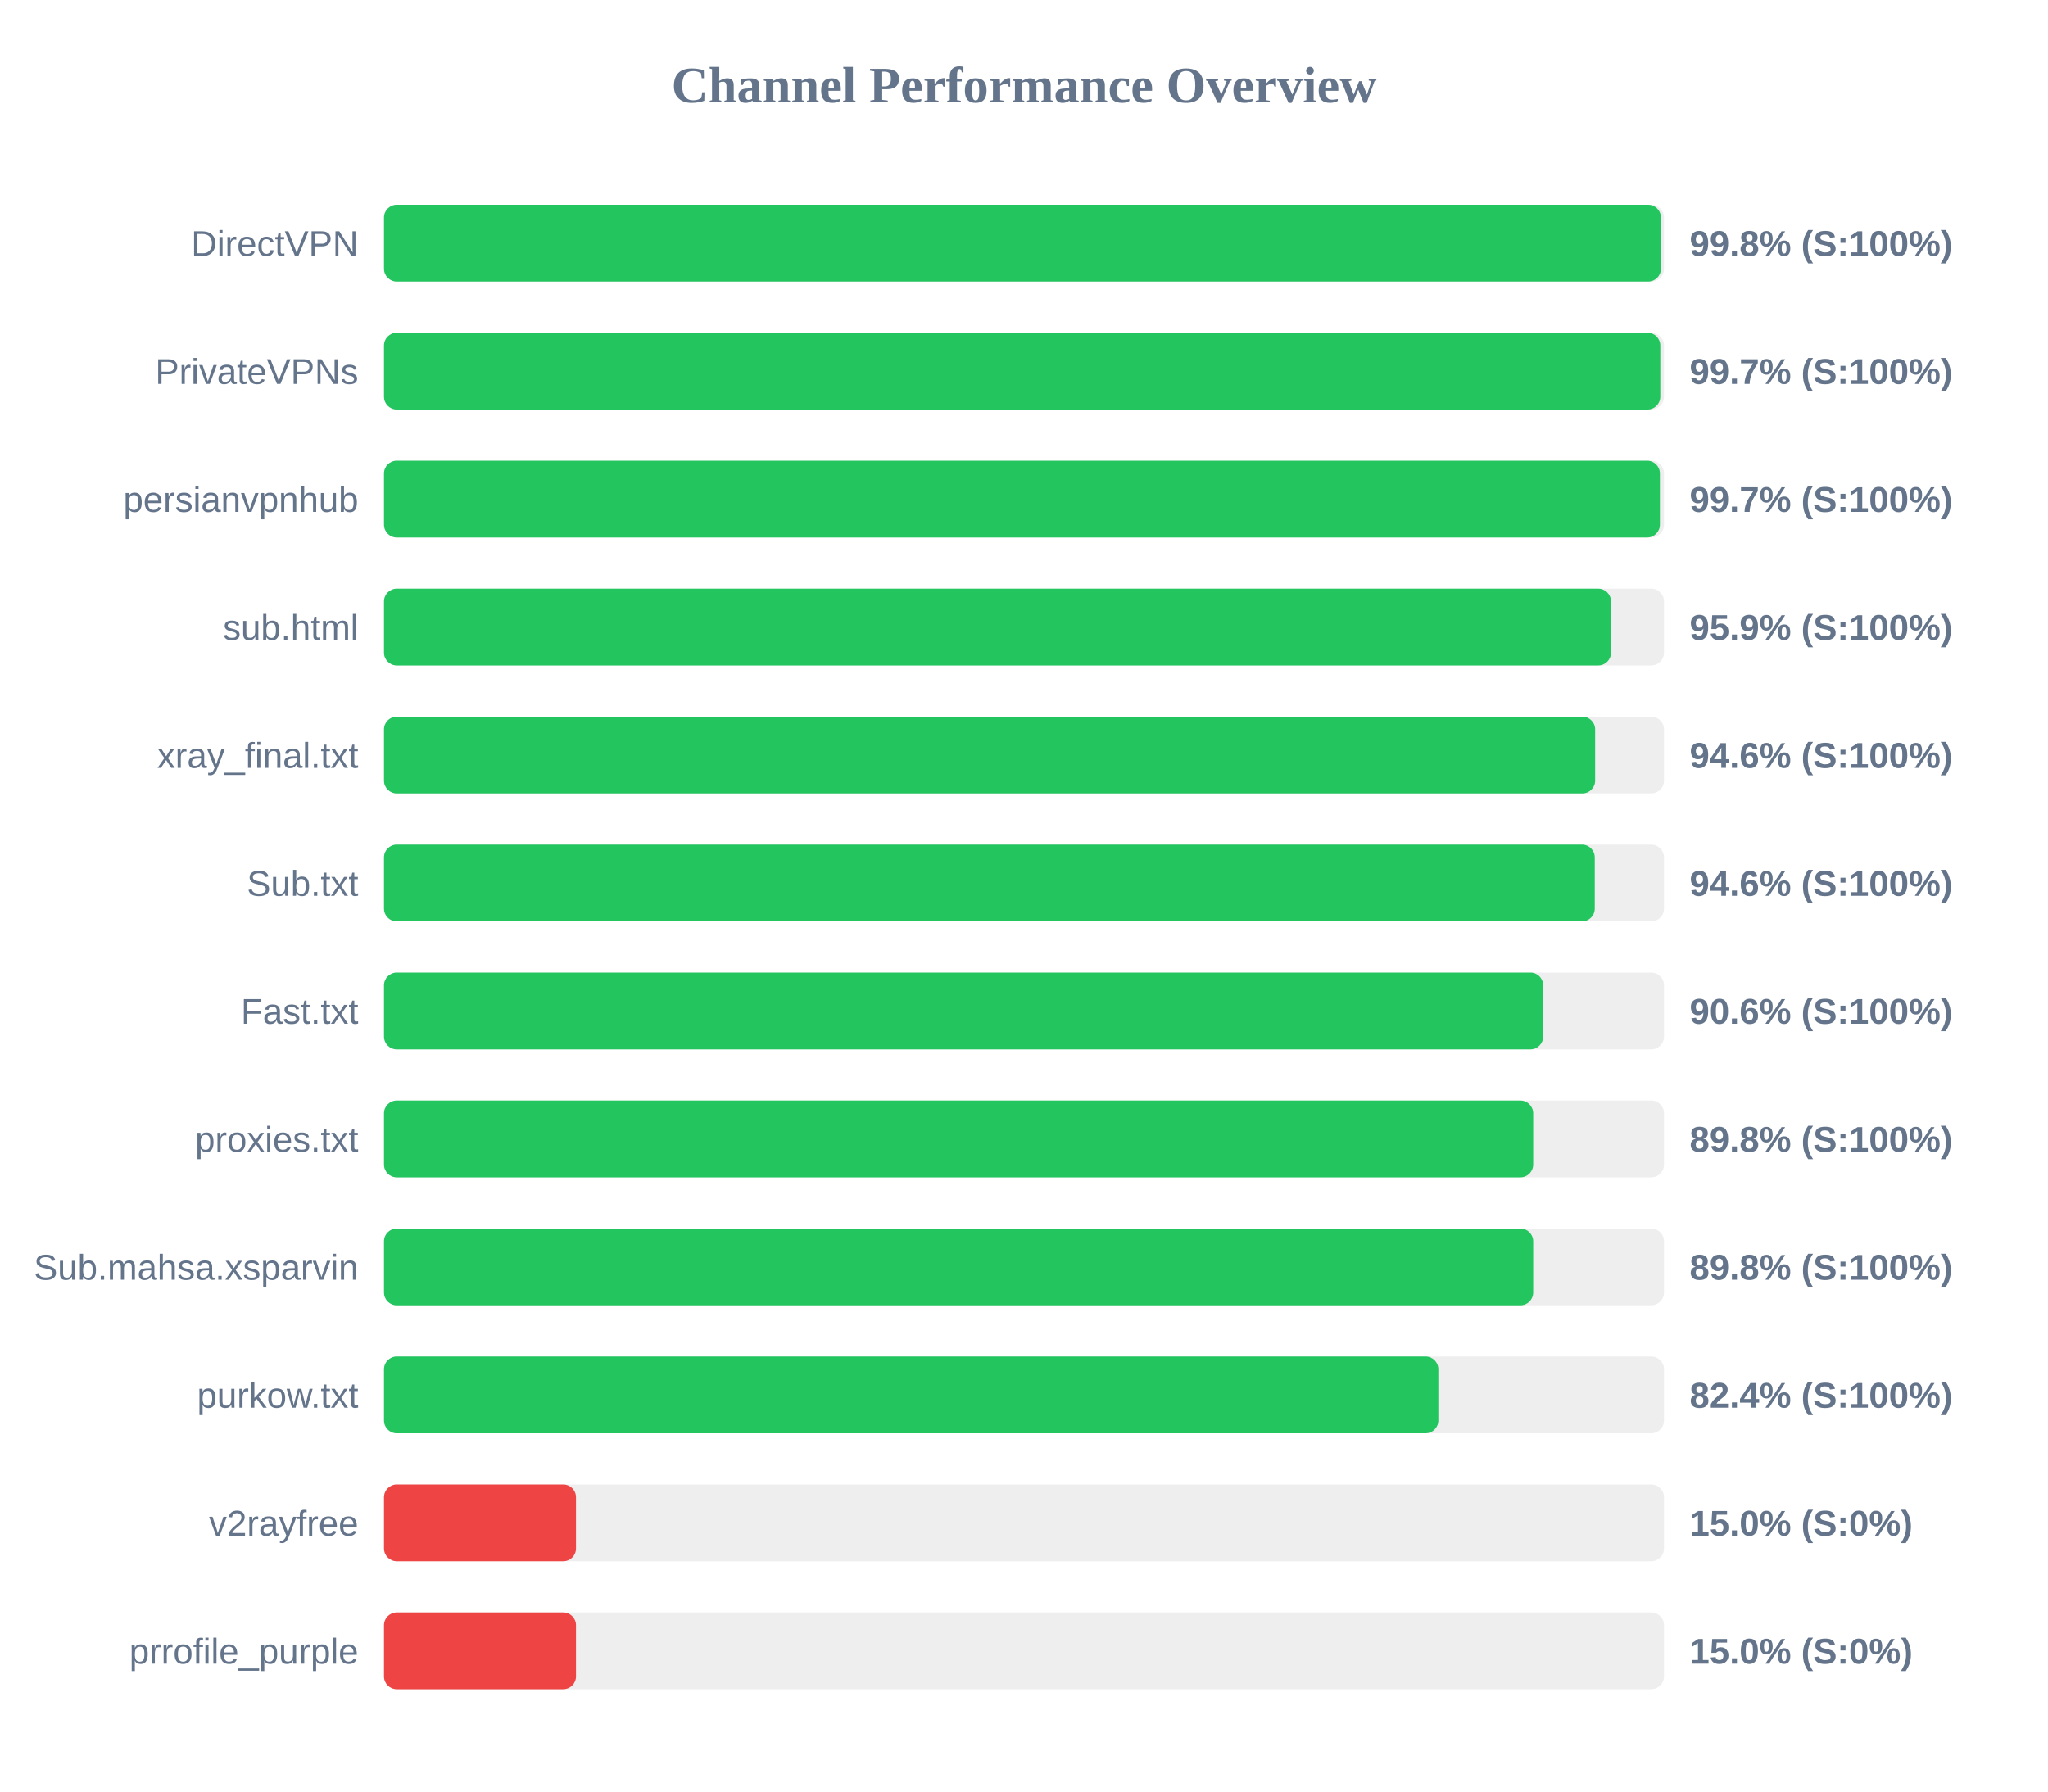
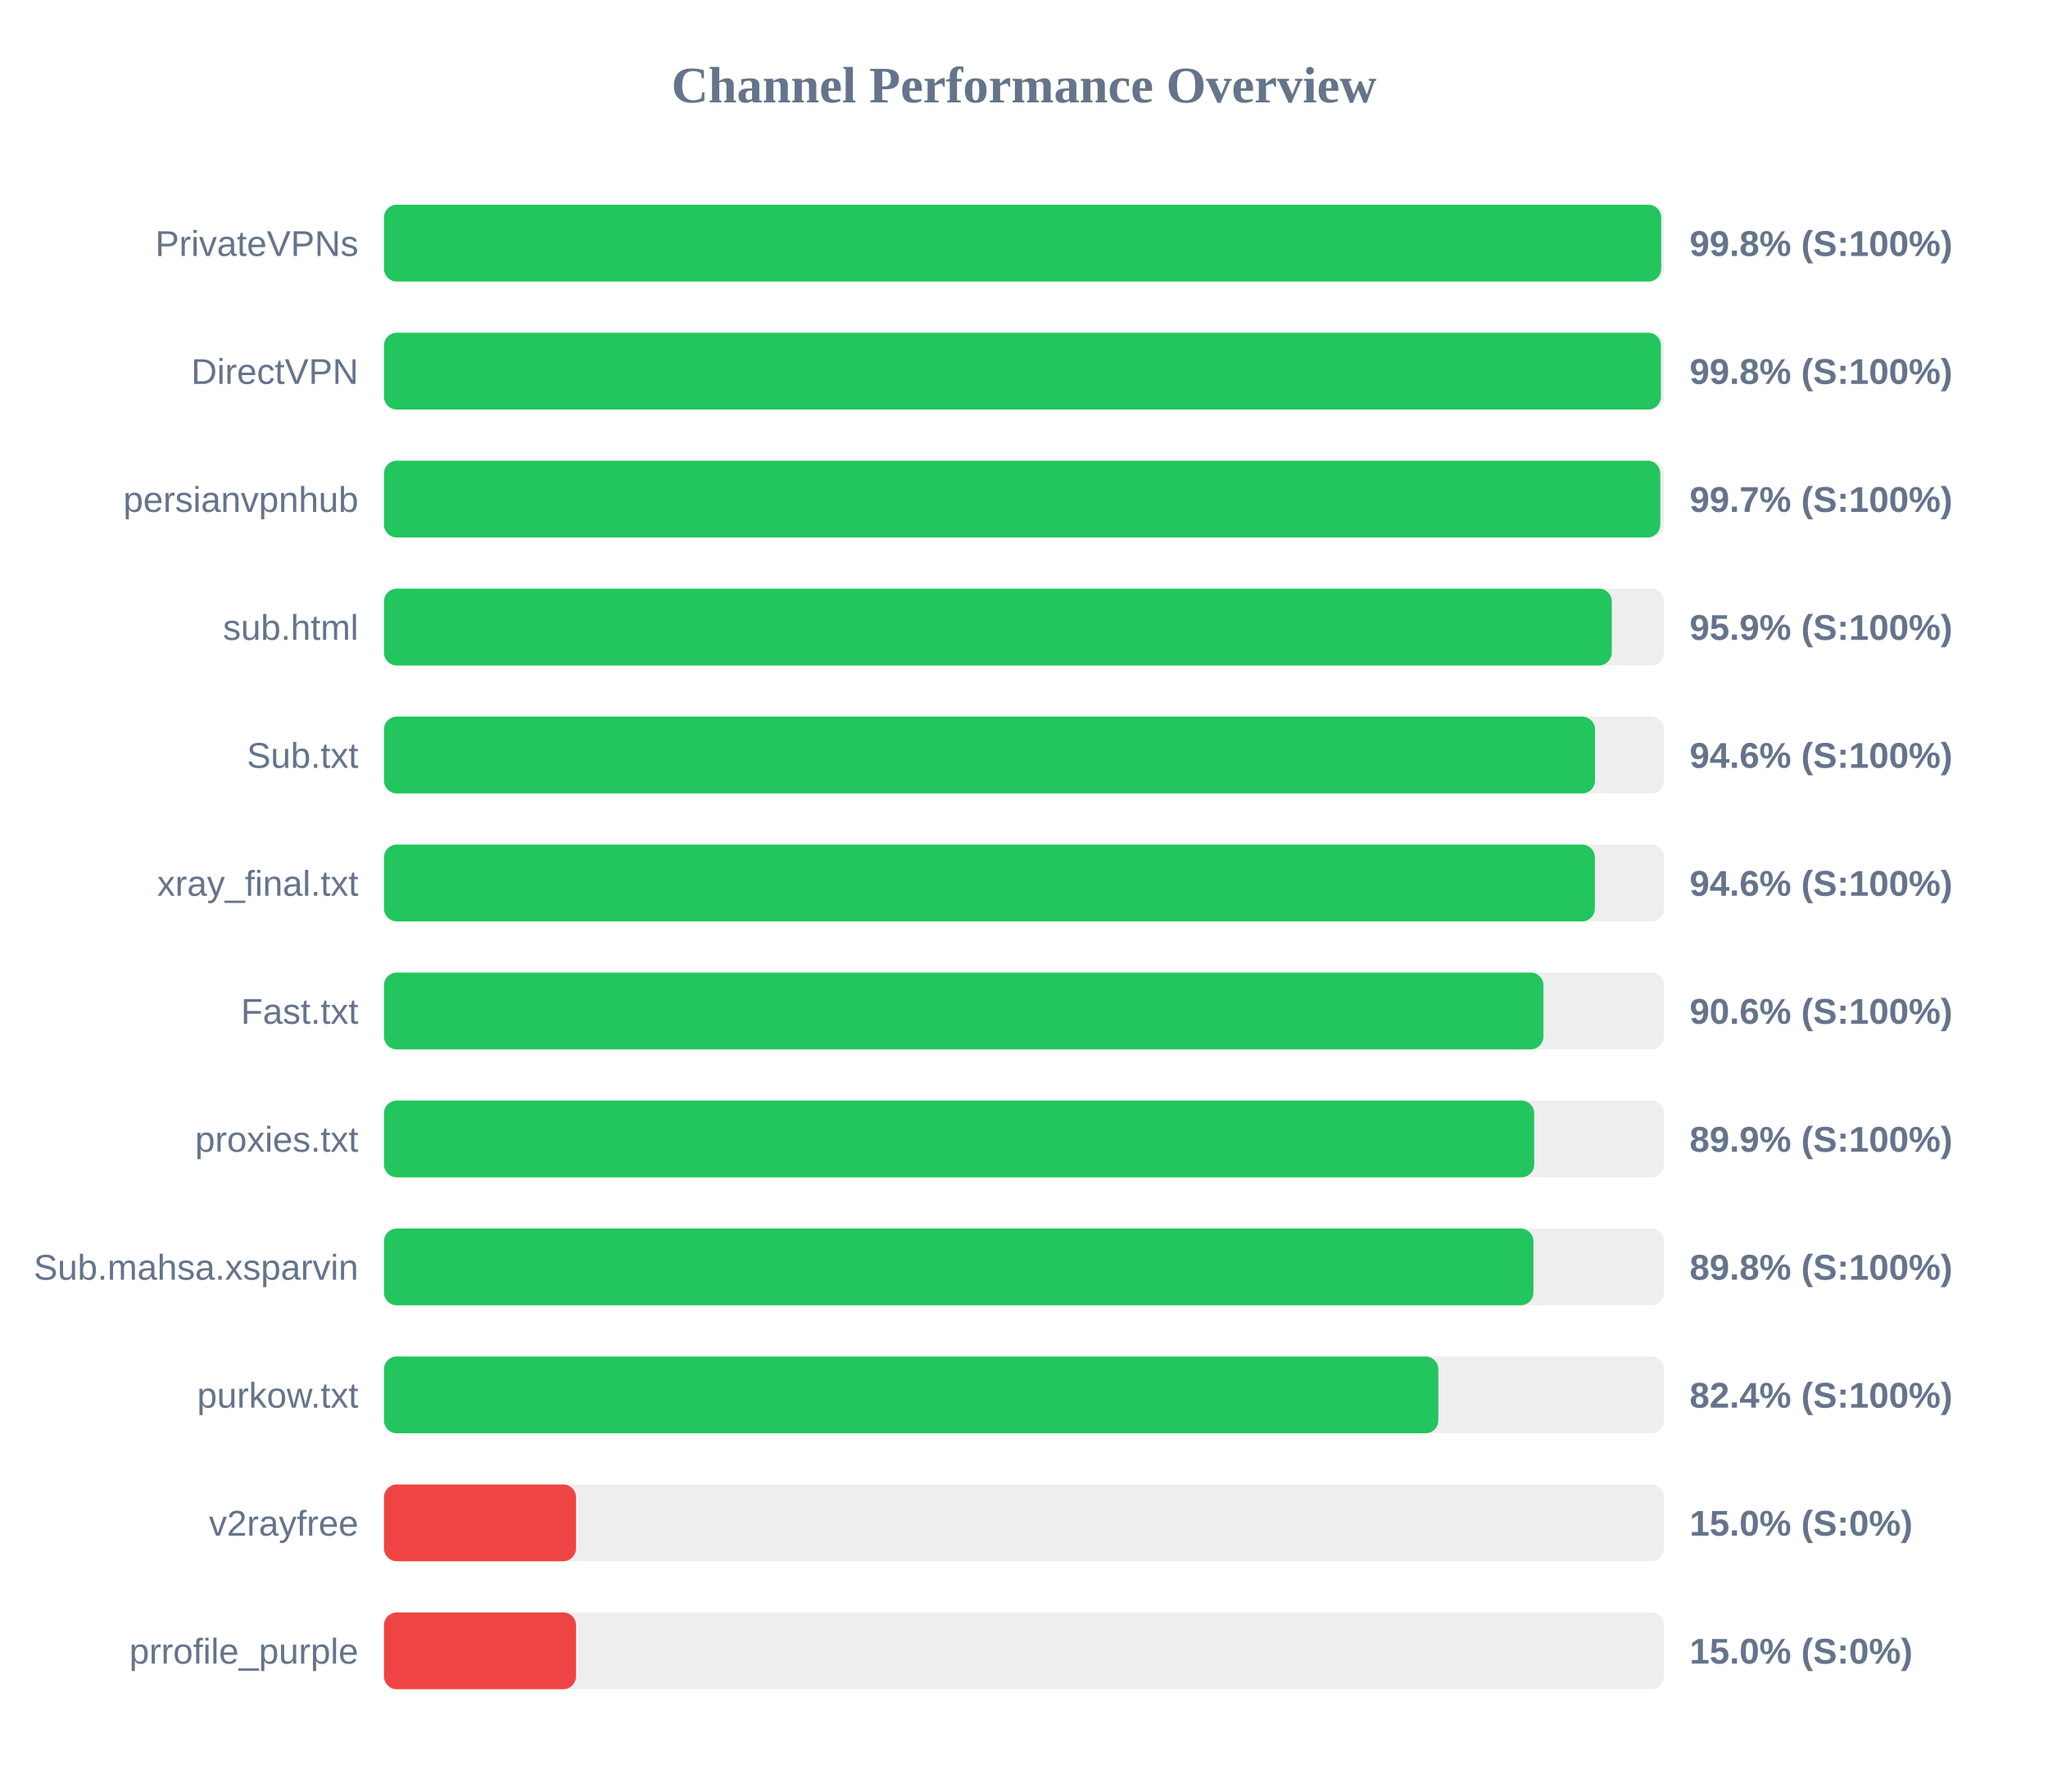
<svg xmlns="http://www.w3.org/2000/svg" width="800" height="700" version="1.1">
  <style>
        .row { font: 14px Arial; fill: #64748b; }
        .score { font: bold 14px Arial; fill: #64748b; }
    </style>
  <text x="400" y="40" text-anchor="middle" font-size="20px" font-weight="bold" fill="#64748b">Channel Performance Overview</text>
  <rect x="150" y="80" width="500" height="30" fill="#eee" rx="5" />
-   <rect x="150" y="80" width="498.8" height="30" fill="#22c55e" rx="5" />
-   <text x="140" y="100" text-anchor="end" class="row">DirectVPN</text>
+   <rect x="150" y="80" width="498.9" height="30" fill="#22c55e" rx="5" />
+   <text x="140" y="100" text-anchor="end" class="row">PrivateVPNs</text>
  <text x="660" y="100" text-anchor="start" class="score">99.8% (S:100%)</text>
  <rect x="150" y="130" width="500" height="30" fill="#eee" rx="5" />
-   <rect x="150" y="130" width="498.55" height="30" fill="#22c55e" rx="5" />
-   <text x="140" y="150" text-anchor="end" class="row">PrivateVPNs</text>
-   <text x="660" y="150" text-anchor="start" class="score">99.7% (S:100%)</text>
+   <rect x="150" y="130" width="498.8" height="30" fill="#22c55e" rx="5" />
+   <text x="140" y="150" text-anchor="end" class="row">DirectVPN</text>
+   <text x="660" y="150" text-anchor="start" class="score">99.8% (S:100%)</text>
  <rect x="150" y="180" width="500" height="30" fill="#eee" rx="5" />
-   <rect x="150" y="180" width="498.4" height="30" fill="#22c55e" rx="5" />
+   <rect x="150" y="180" width="498.55" height="30" fill="#22c55e" rx="5" />
  <text x="140" y="200" text-anchor="end" class="row">persianvpnhub</text>
  <text x="660" y="200" text-anchor="start" class="score">99.7% (S:100%)</text>
  <rect x="150" y="230" width="500" height="30" fill="#eee" rx="5" />
-   <rect x="150" y="230" width="479.3" height="30" fill="#22c55e" rx="5" />
+   <rect x="150" y="230" width="479.6" height="30" fill="#22c55e" rx="5" />
  <text x="140" y="250" text-anchor="end" class="row">sub.html</text>
  <text x="660" y="250" text-anchor="start" class="score">95.9% (S:100%)</text>
  <rect x="150" y="280" width="500" height="30" fill="#eee" rx="5" />
-   <rect x="150" y="280" width="473.1" height="30" fill="#22c55e" rx="5" />
-   <text x="140" y="300" text-anchor="end" class="row">xray_final.txt</text>
+   <rect x="150" y="280" width="473.05" height="30" fill="#22c55e" rx="5" />
+   <text x="140" y="300" text-anchor="end" class="row">Sub.txt</text>
  <text x="660" y="300" text-anchor="start" class="score">94.6% (S:100%)</text>
  <rect x="150" y="330" width="500" height="30" fill="#eee" rx="5" />
-   <rect x="150" y="330" width="472.95" height="30" fill="#22c55e" rx="5" />
-   <text x="140" y="350" text-anchor="end" class="row">Sub.txt</text>
+   <rect x="150" y="330" width="473.0" height="30" fill="#22c55e" rx="5" />
+   <text x="140" y="350" text-anchor="end" class="row">xray_final.txt</text>
  <text x="660" y="350" text-anchor="start" class="score">94.6% (S:100%)</text>
  <rect x="150" y="380" width="500" height="30" fill="#eee" rx="5" />
-   <rect x="150" y="380" width="452.8" height="30" fill="#22c55e" rx="5" />
+   <rect x="150" y="380" width="452.9" height="30" fill="#22c55e" rx="5" />
  <text x="140" y="400" text-anchor="end" class="row">Fast.txt</text>
  <text x="660" y="400" text-anchor="start" class="score">90.6% (S:100%)</text>
  <rect x="150" y="430" width="500" height="30" fill="#eee" rx="5" />
-   <rect x="150" y="430" width="448.9" height="30" fill="#22c55e" rx="5" />
+   <rect x="150" y="430" width="449.3" height="30" fill="#22c55e" rx="5" />
  <text x="140" y="450" text-anchor="end" class="row">proxies.txt</text>
-   <text x="660" y="450" text-anchor="start" class="score">89.8% (S:100%)</text>
+   <text x="660" y="450" text-anchor="start" class="score">89.9% (S:100%)</text>
  <rect x="150" y="480" width="500" height="30" fill="#eee" rx="5" />
-   <rect x="150" y="480" width="448.9" height="30" fill="#22c55e" rx="5" />
+   <rect x="150" y="480" width="449.0" height="30" fill="#22c55e" rx="5" />
  <text x="140" y="500" text-anchor="end" class="row">Sub.mahsa.xsparvin</text>
  <text x="660" y="500" text-anchor="start" class="score">89.8% (S:100%)</text>
  <rect x="150" y="530" width="500" height="30" fill="#eee" rx="5" />
  <rect x="150" y="530" width="411.85" height="30" fill="#22c55e" rx="5" />
  <text x="140" y="550" text-anchor="end" class="row">purkow.txt</text>
  <text x="660" y="550" text-anchor="start" class="score">82.4% (S:100%)</text>
  <rect x="150" y="580" width="500" height="30" fill="#eee" rx="5" />
  <rect x="150" y="580" width="75.0" height="30" fill="#ef4444" rx="5" />
  <text x="140" y="600" text-anchor="end" class="row">v2rayfree</text>
  <text x="660" y="600" text-anchor="start" class="score">15.0% (S:0%)</text>
  <rect x="150" y="630" width="500" height="30" fill="#eee" rx="5" />
  <rect x="150" y="630" width="75.0" height="30" fill="#ef4444" rx="5" />
  <text x="140" y="650" text-anchor="end" class="row">prrofile_purple</text>
  <text x="660" y="650" text-anchor="start" class="score">15.0% (S:0%)</text>
</svg>
